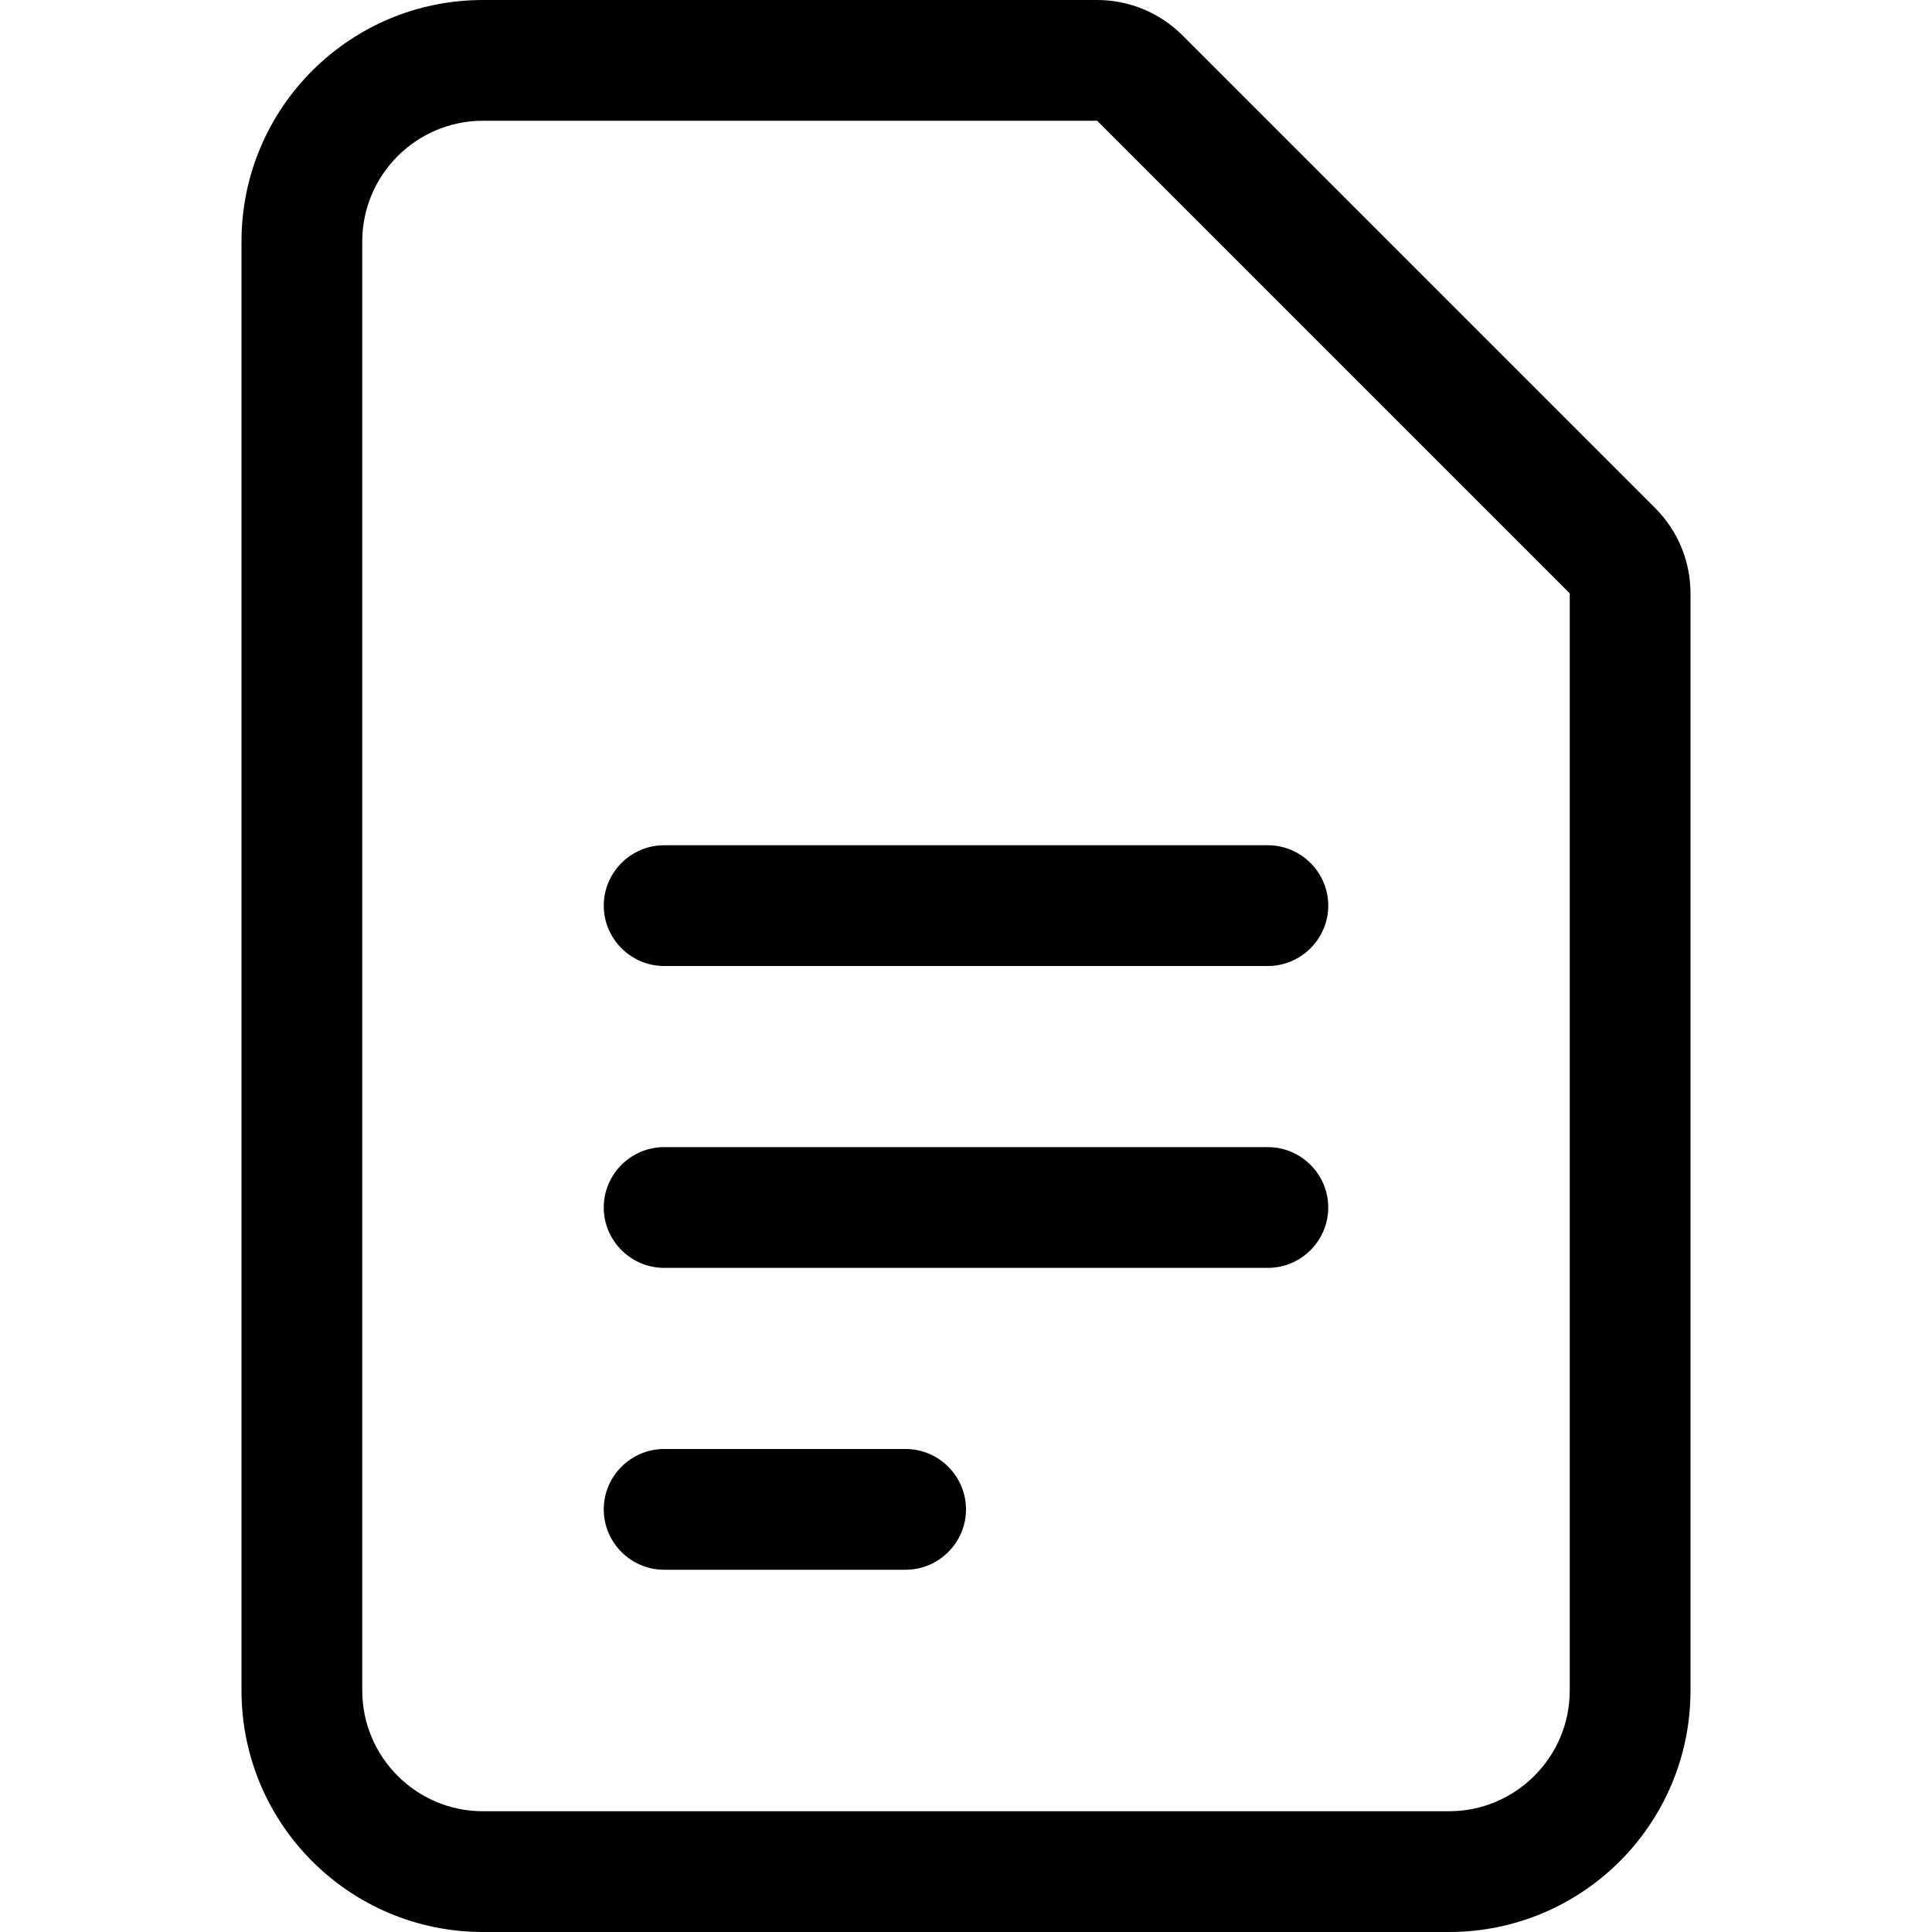
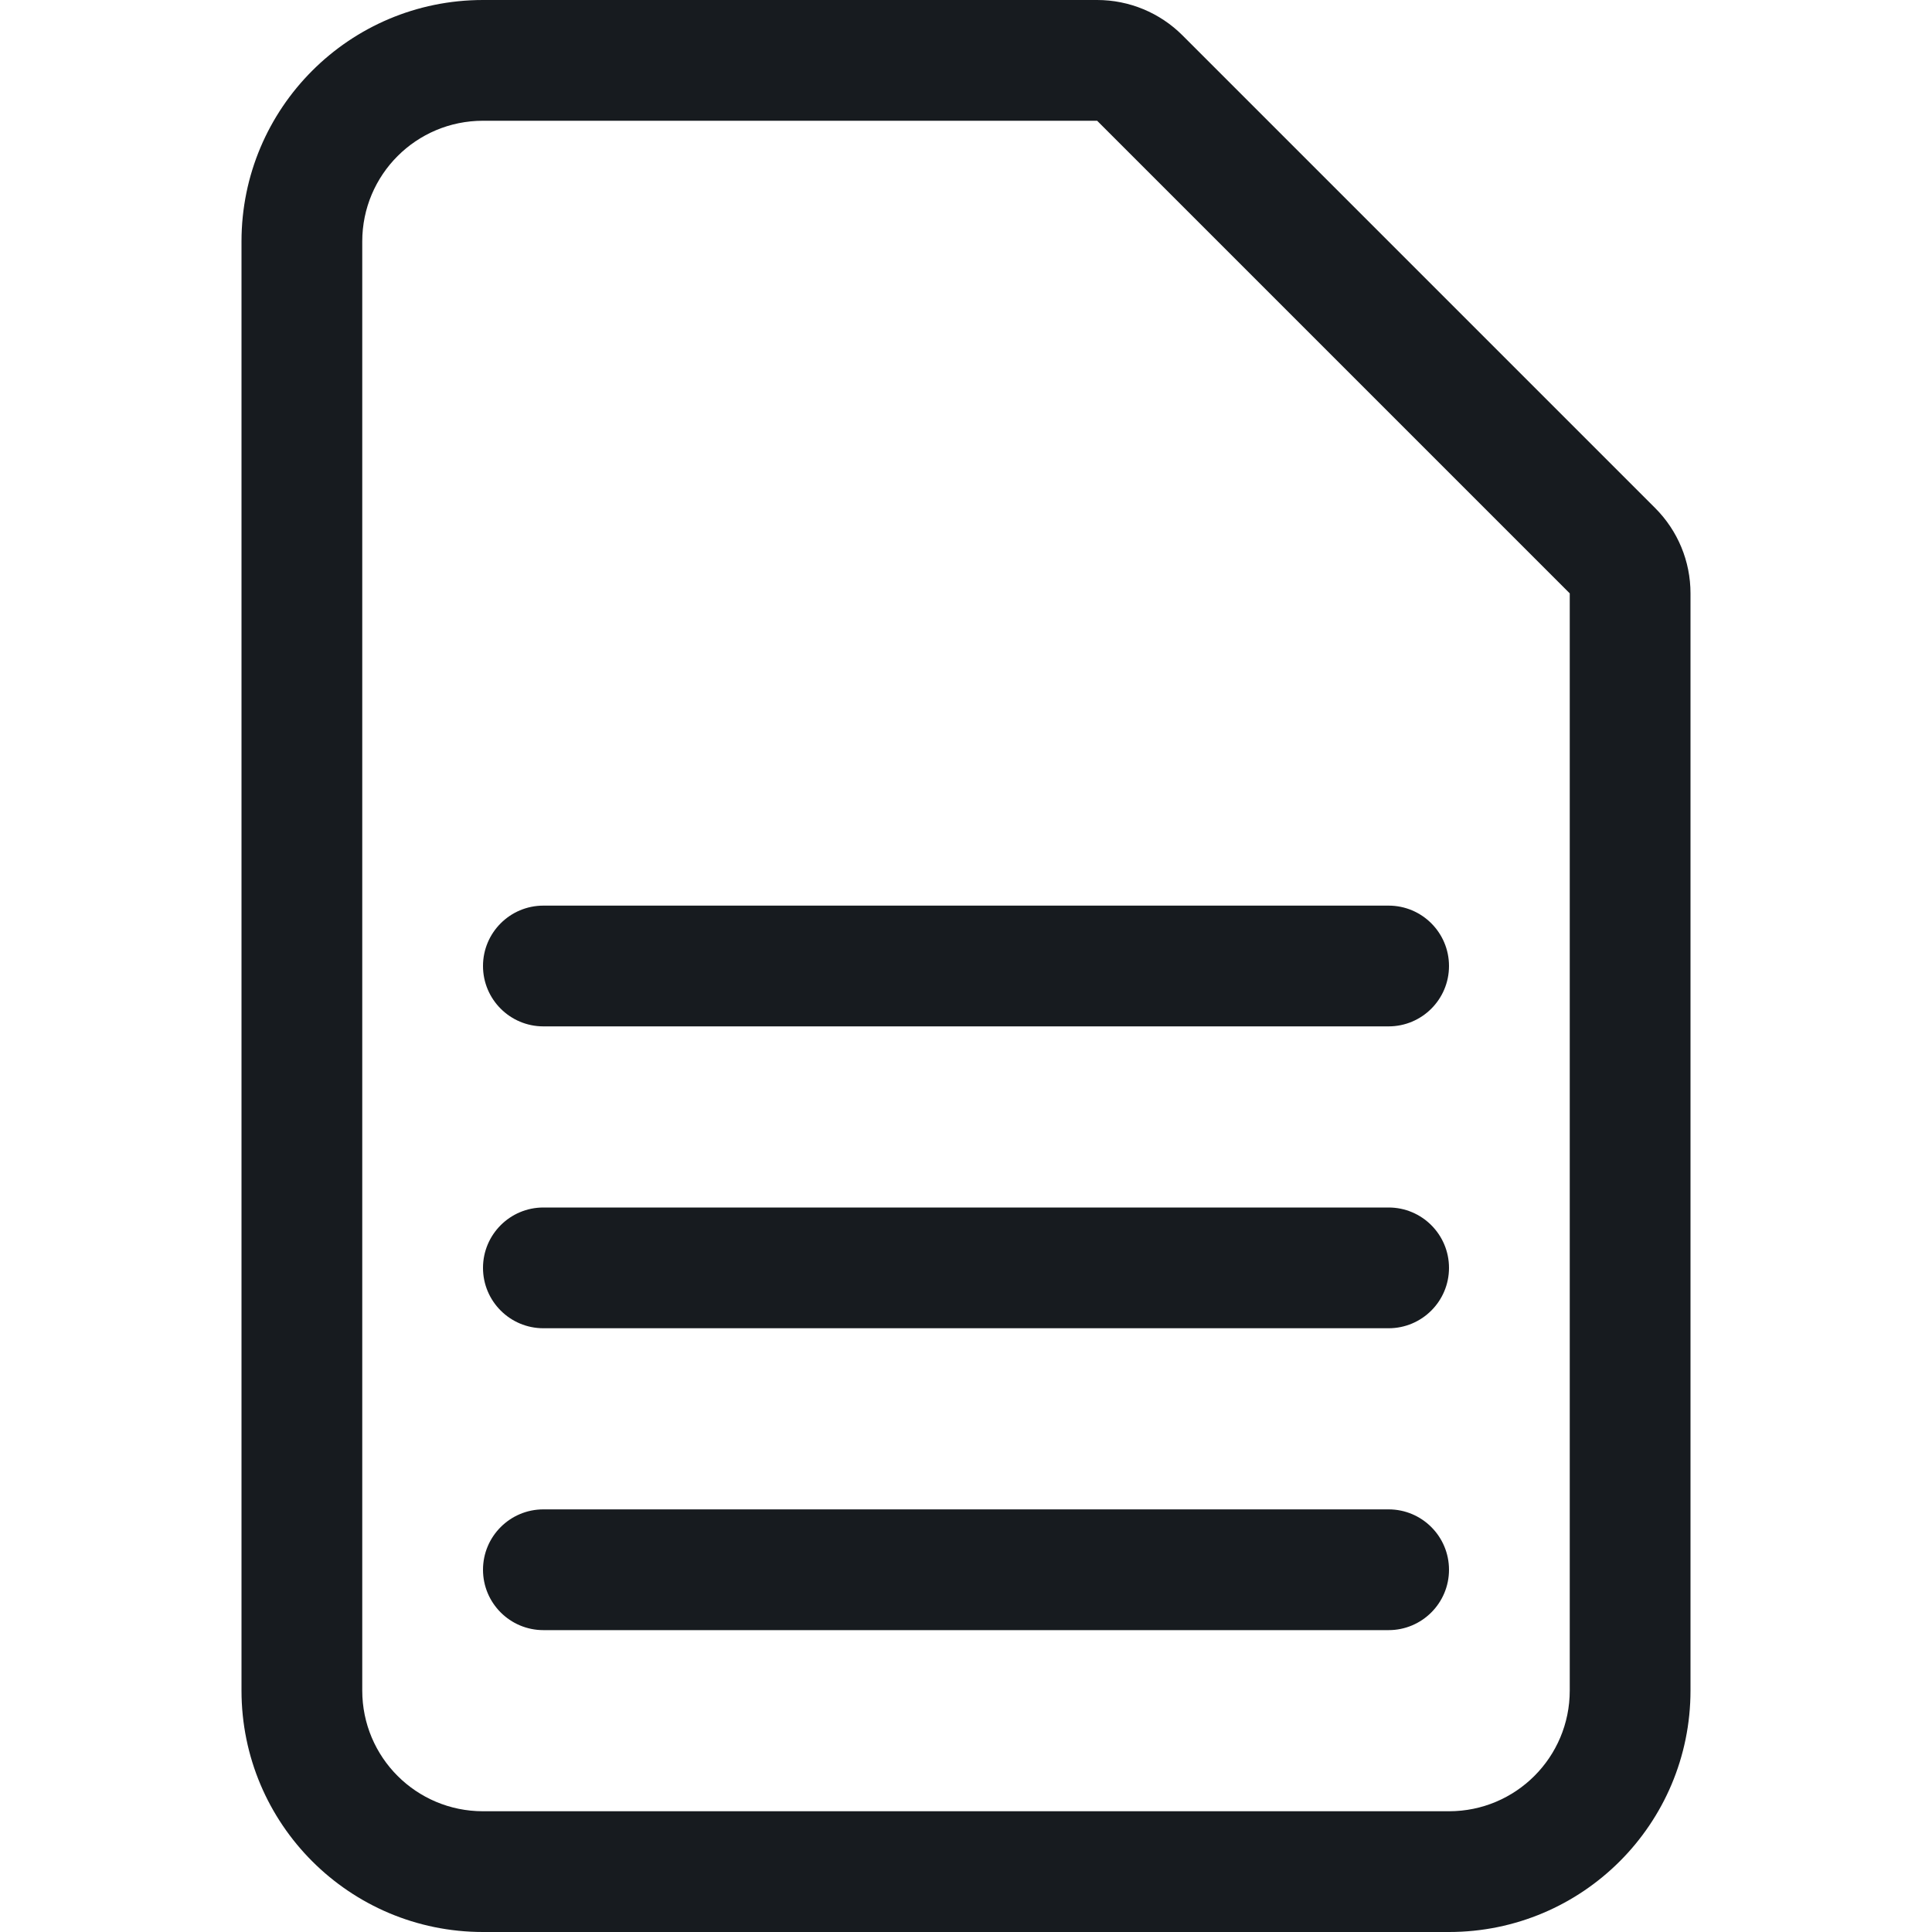
- <svg xmlns="http://www.w3.org/2000/svg" width="16" height="16" viewBox="0 0 16 16">
-   <path d="M13.707 4.207c.188.188.293.441.293.707L14 14c0 1.105-.895 2-2 2l-8 0c-1.105 0-2-.895-2-2L2 2c0-1.105.895-2 2-2l5.086 0c.265 0 .519.105.707.293l3.914 3.914zM13 14l0-9.086L9.086 1 4 1c-.551 0-1 .448-1 1l0 12c0 .552.449 1 1 1l8 0c.551 0 1-.448 1-1zM5 7.5c0-.275.225-.5.5-.5l5 0c.275 0 .5.225.5.5 0 .275-.225.5-.5.5l-5 0c-.275 0-.5-.225-.5-.5zm5.5 2c.275 0 .5.225.5.5 0 .275-.225.5-.5.5l-5 0c-.275 0-.5-.225-.5-.5 0-.275.225-.5.5-.5l5 0zm-3 2.5c.275 0 .5.225.5.5 0 .275-.225.5-.5.5l-2 0c-.275 0-.5-.225-.5-.5 0-.275.225-.5.5-.5l2 0z" fill="#000" fill-rule="evenodd" />
+ <svg xmlns="http://www.w3.org/2000/svg" width="16px" height="16px" viewBox="0 0 16 16" version="1.1">
+   <g id="sources-and-media/file-text_16" stroke="none" stroke-width="1" fill="none" fill-rule="evenodd">
+     <path d="M9.086,1 L9.086,1 L13,4.914 L13,4.914 L13,14 C13,14.553 12.553,15 12,15 L4,15 C3.447,15 3,14.553 3,14 L3,2 C3,1.447 3.447,1 4,1 L9.086,1 Z M13.707,4.207 L9.793,0.293 C9.605,0.105 9.351,0 9.086,0 L4,0 C2.895,0 2,0.895 2,2 L2,14 C2,15.105 2.895,16 4,16 L12,16 C13.105,16 14,15.105 14,14 L14,4.914 C14,4.648 13.895,4.395 13.707,4.207 Z M4.5,10 C4.224,10 4,10.224 4,10.5 C4,10.776 4.224,11 4.5,11 L11.5,11 C11.776,11 12,10.776 12,10.5 C12,10.224 11.776,10 11.5,10 L4.5,10 Z M4,13 C4,12.724 4.224,12.5 4.5,12.5 L11.5,12.5 C11.776,12.5 12,12.724 12,13 C12,13.276 11.776,13.5 11.5,13.5 L4.5,13.5 C4.224,13.5 4,13.276 4,13 Z M4.5,7.5 C4.224,7.5 4,7.724 4,8 C4,8.276 4.224,8.5 4.5,8.5 L11.5,8.5 C11.776,8.5 12,8.276 12,8 C12,7.724 11.776,7.5 11.5,7.5 L4.5,7.5 Z" id="Shape" fill="#171B1F" />
+   </g>
</svg>
